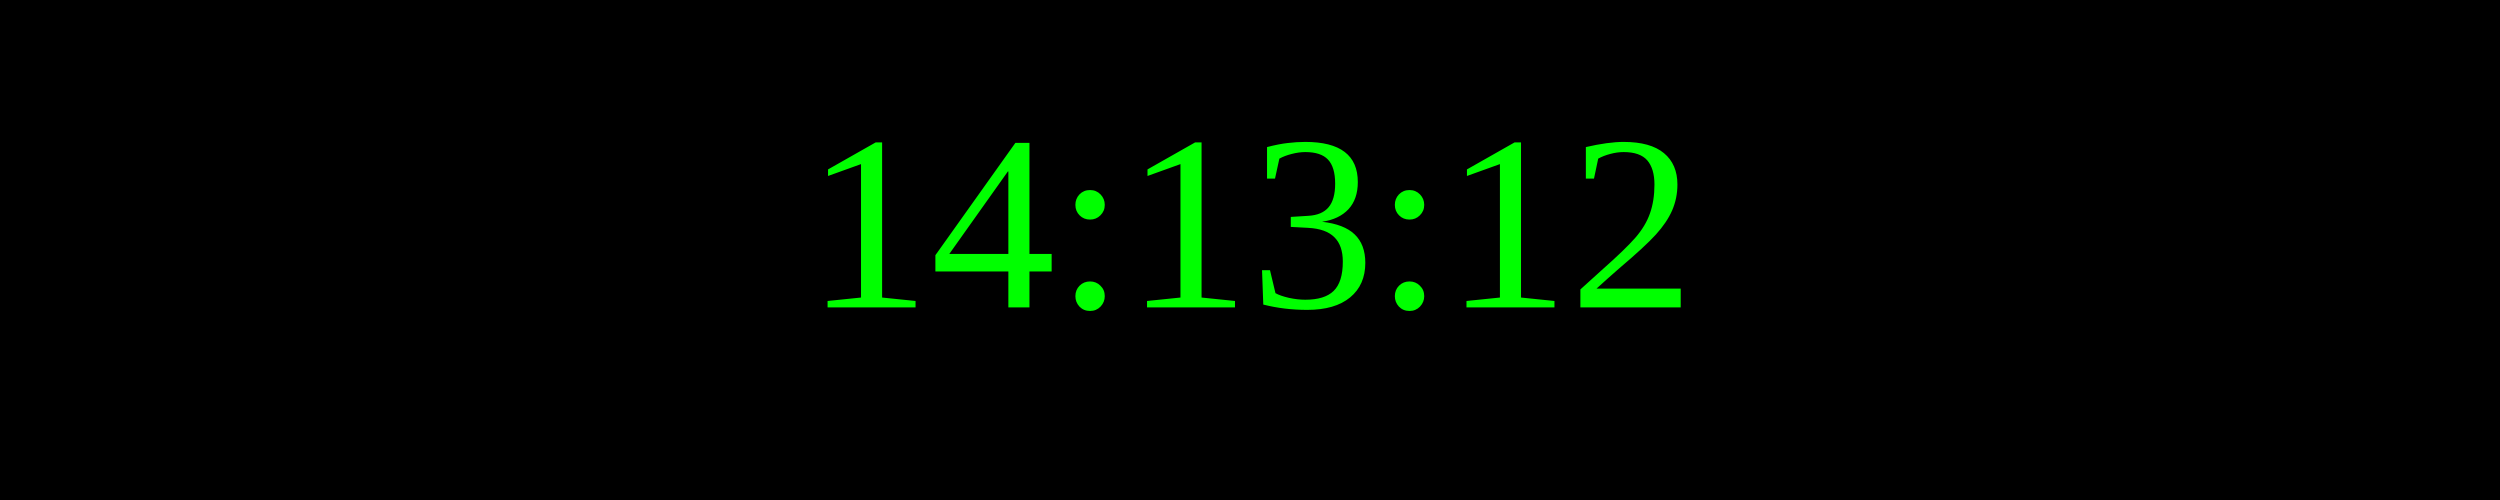
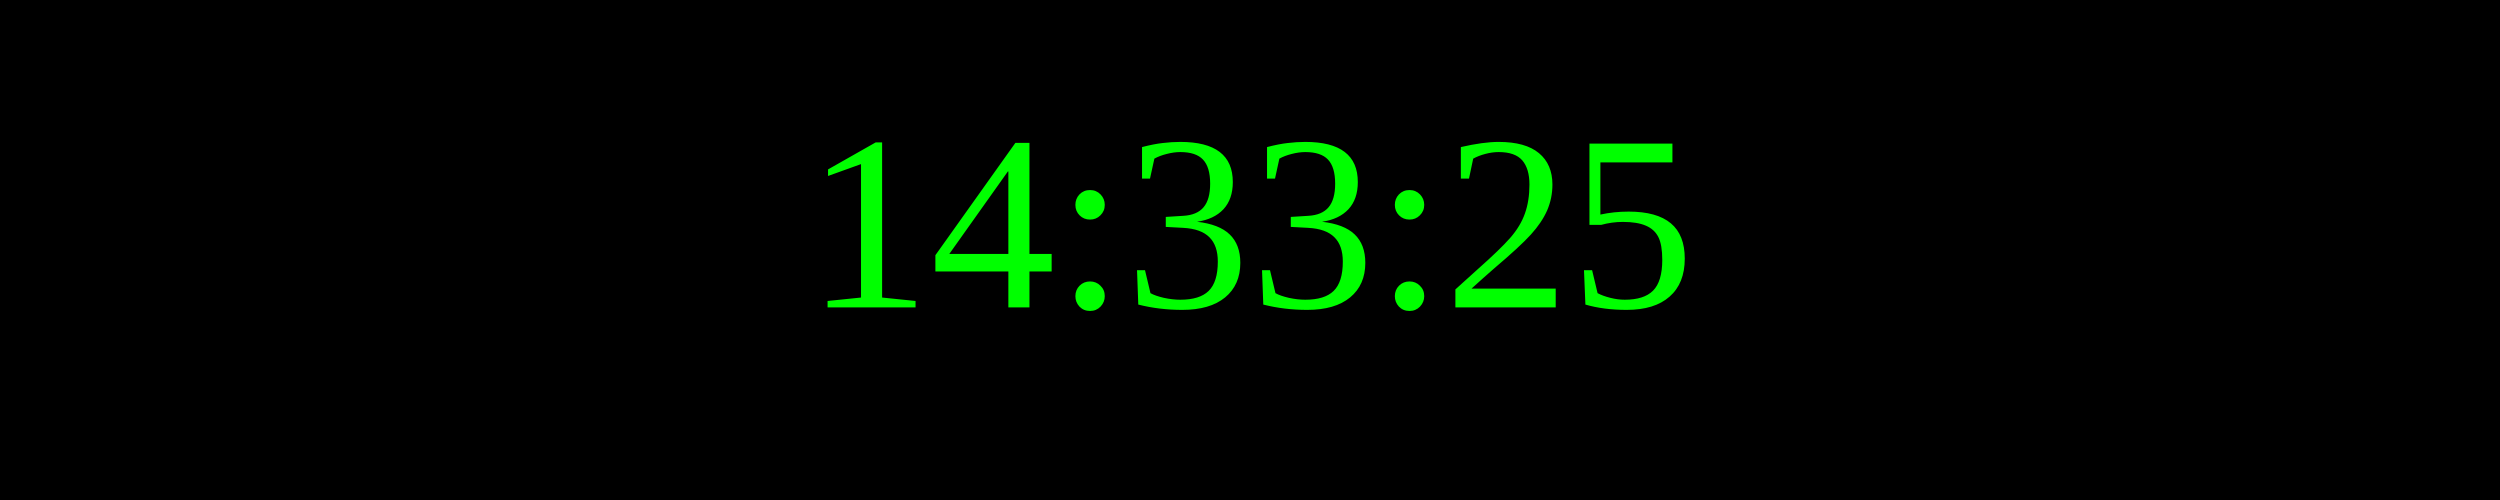
<svg xmlns="http://www.w3.org/2000/svg" width="250" height="50">
  <rect width="100%" height="100%" fill="black" />
  <text x="50%" y="50%" font-size="25" fill="lime" text-anchor="middle" dominant-baseline="middle">
- 14:13:12
+ 14:33:25
</text>
</svg>
